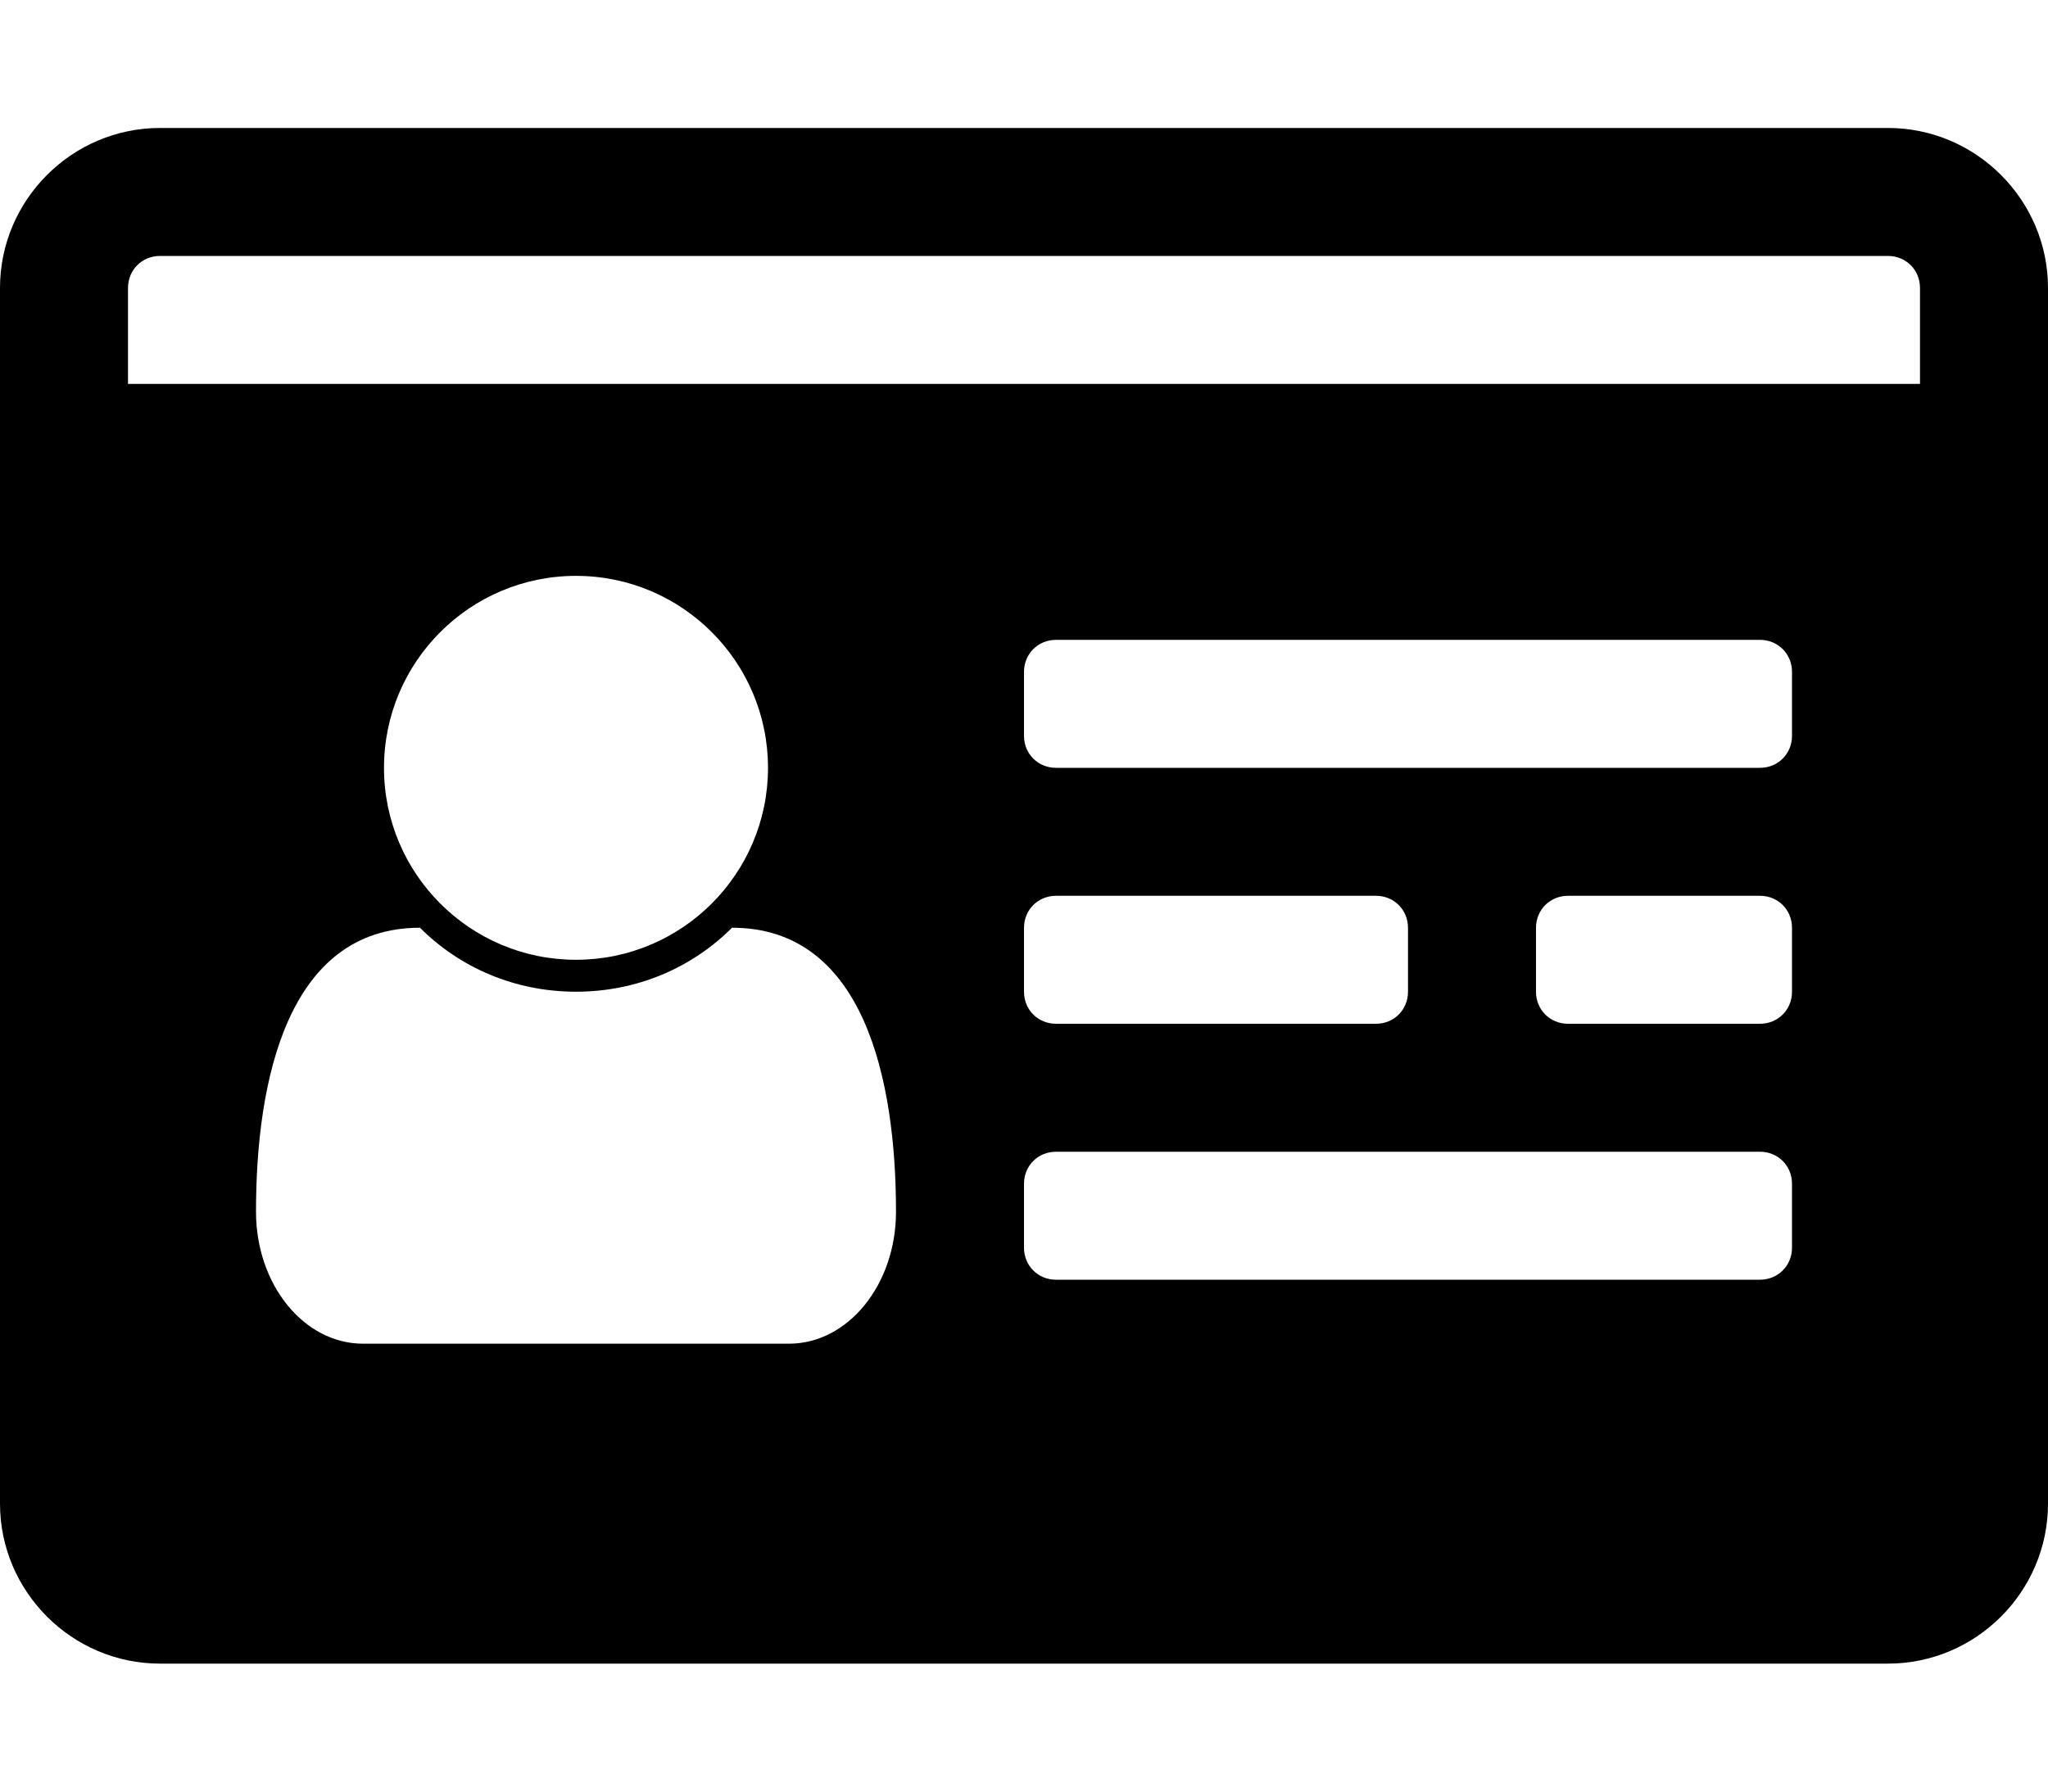
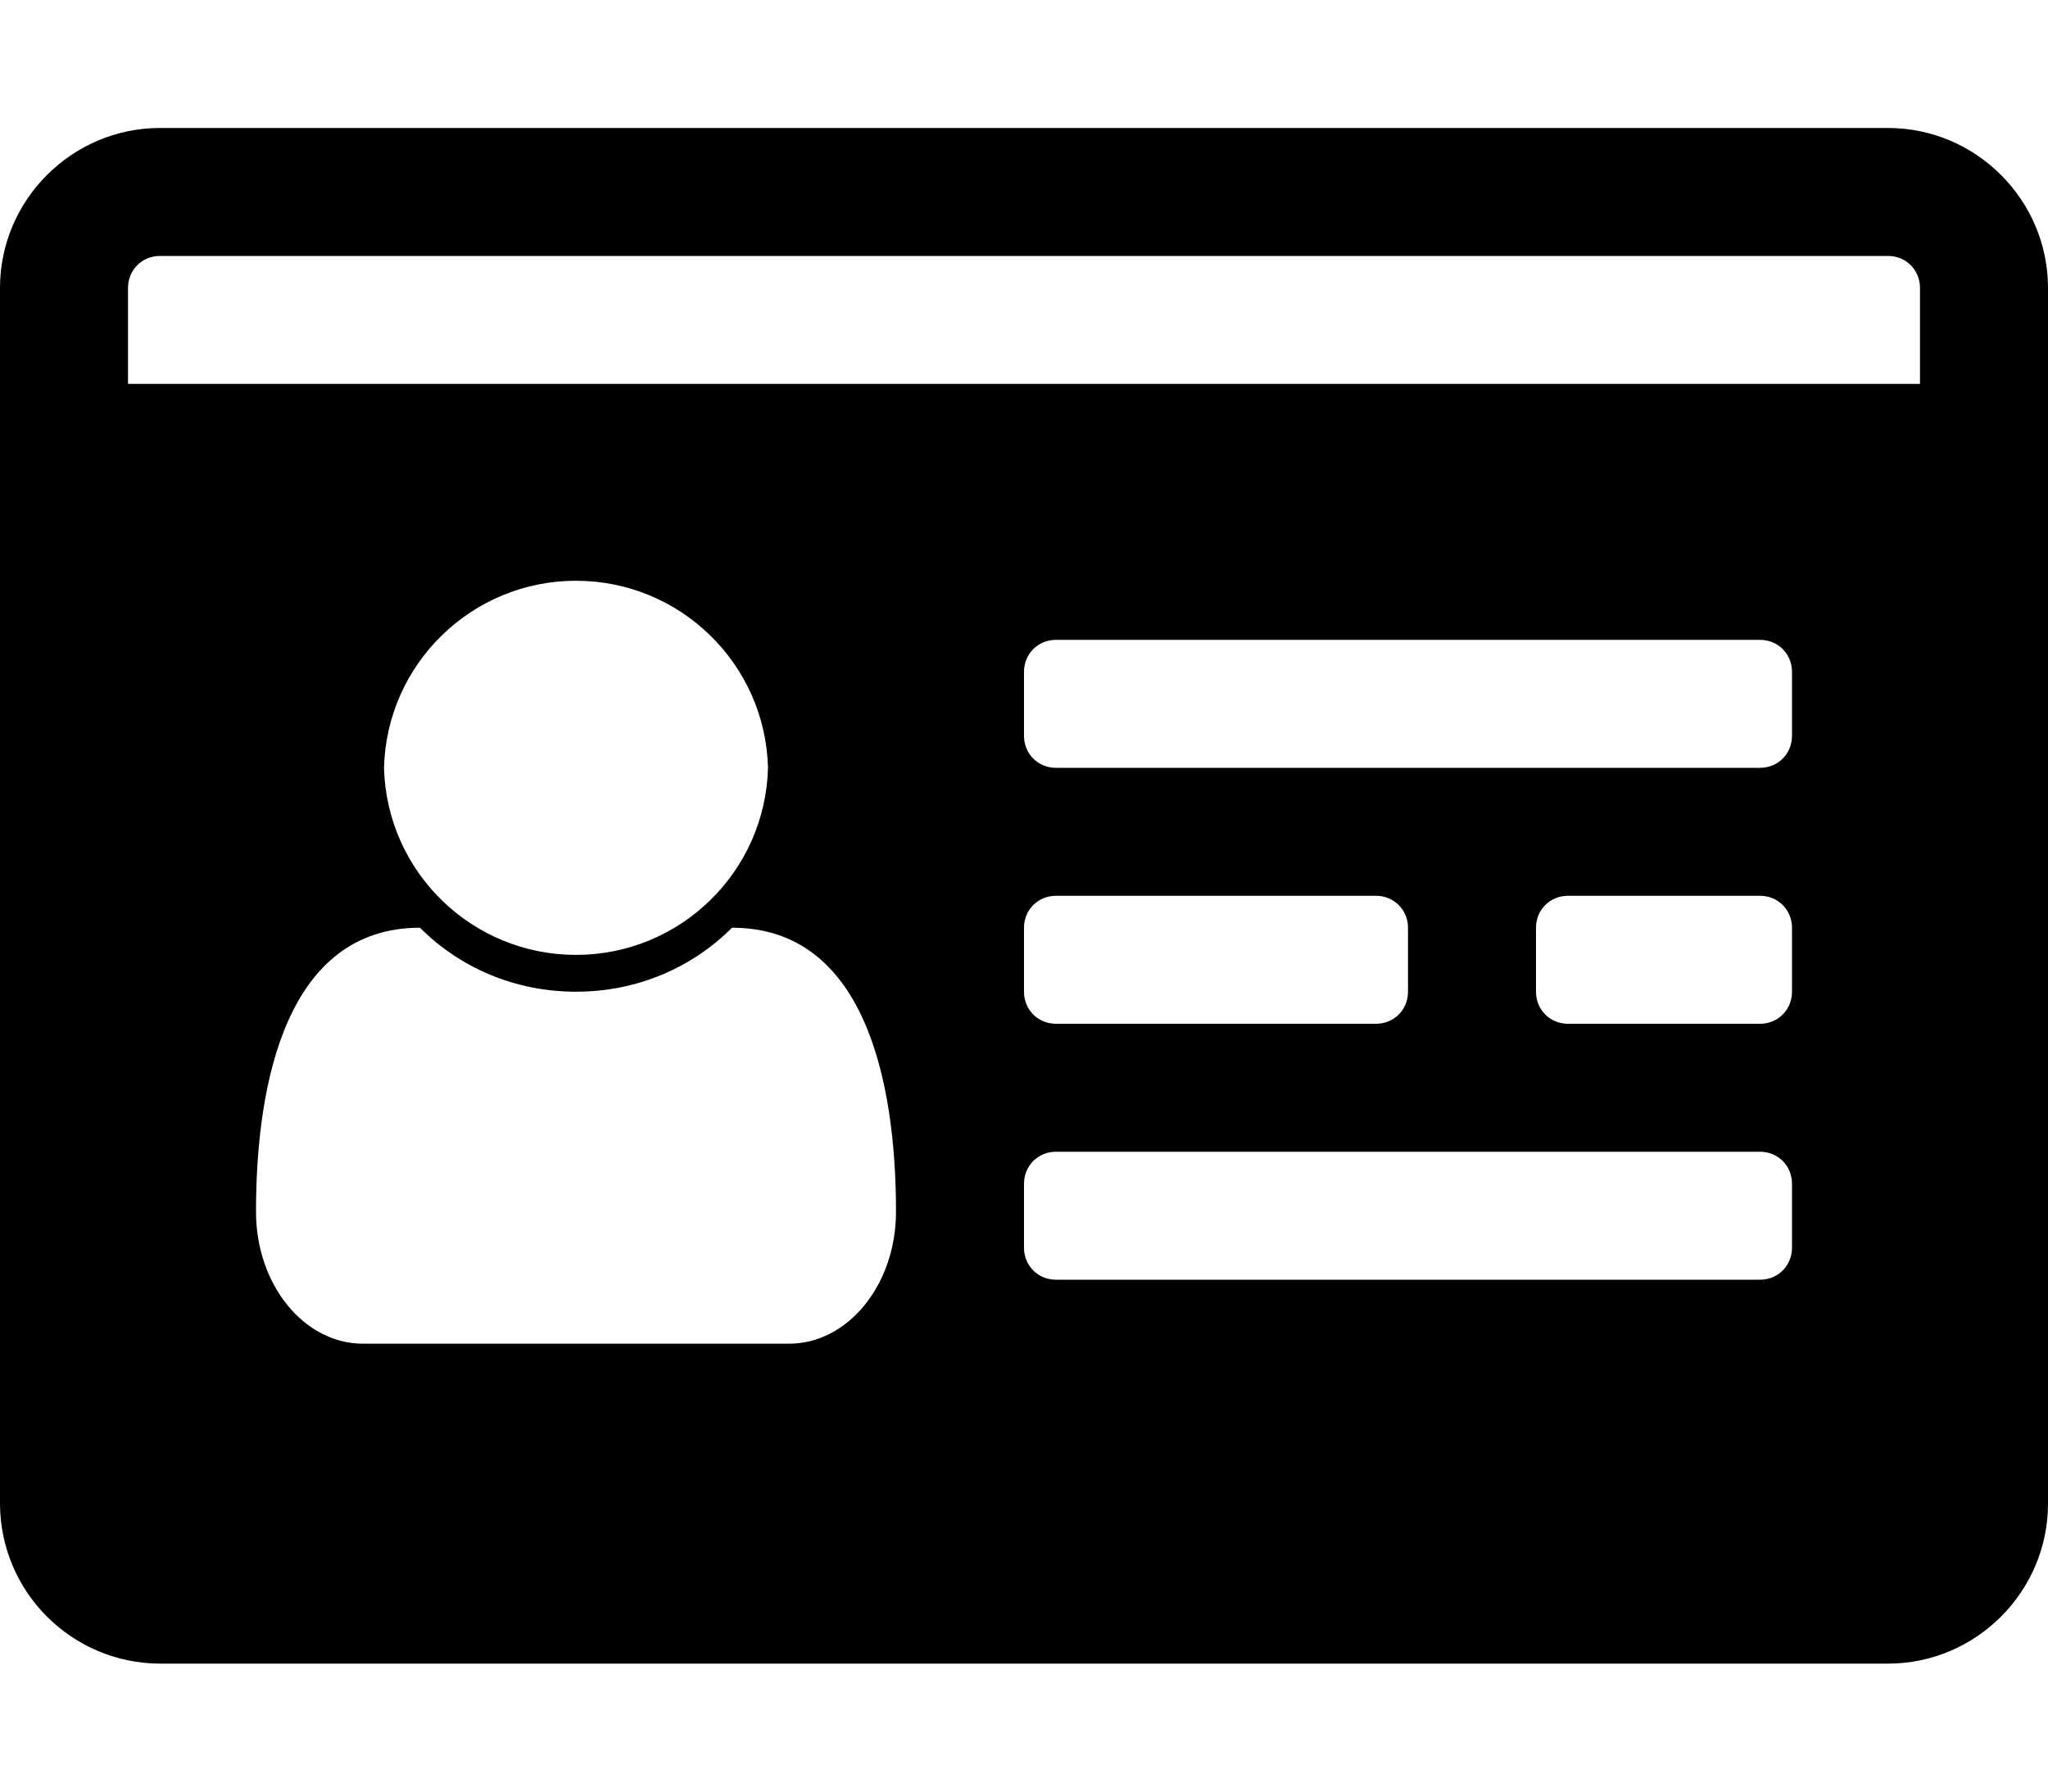
- <svg xmlns="http://www.w3.org/2000/svg" version="1.1" width="32" height="28" viewBox="0 0 32 28">
-   <path d="M14 18.937c0-2.063-0.5-4.438-2.562-4.438-0.625 0.625-1.484 1-2.438 1s-1.813-0.375-2.438-1c-2.063 0-2.562 2.375-2.562 4.438 0 1.141 0.75 2.063 1.672 2.063h6.656c0.922 0 1.672-0.922 1.672-2.063zM12 12c0-1.656-1.344-3-3-3s-3 1.344-3 3 1.344 3 3 3 3-1.344 3-3zM28 19.5v-1c0-0.281-0.219-0.5-0.5-0.5h-11c-0.281 0-0.5 0.219-0.5 0.5v1c0 0.281 0.219 0.5 0.5 0.5h11c0.281 0 0.5-0.219 0.5-0.5zM22 15.5v-1c0-0.281-0.219-0.5-0.5-0.5h-5c-0.281 0-0.5 0.219-0.5 0.5v1c0 0.281 0.219 0.5 0.5 0.5h5c0.281 0 0.5-0.219 0.5-0.5zM28 15.5v-1c0-0.281-0.219-0.5-0.5-0.5h-3c-0.281 0-0.5 0.219-0.5 0.5v1c0 0.281 0.219 0.5 0.5 0.5h3c0.281 0 0.5-0.219 0.5-0.5zM28 11.5v-1c0-0.281-0.219-0.5-0.5-0.5h-11c-0.281 0-0.5 0.219-0.5 0.5v1c0 0.281 0.219 0.5 0.5 0.5h11c0.281 0 0.5-0.219 0.5-0.5zM2 6h28v-1.5c0-0.281-0.219-0.5-0.5-0.5h-27c-0.281 0-0.5 0.219-0.5 0.5v1.5zM32 4.5v19c0 1.375-1.125 2.5-2.5 2.5h-27c-1.375 0-2.5-1.125-2.5-2.5v-19c0-1.375 1.125-2.5 2.5-2.5h27c1.375 0 2.5 1.125 2.5 2.5z" />
+ <svg xmlns="http://www.w3.org/2000/svg" width="32" height="28">
+   <path d="M14 18.937c0-2.063-.5-4.438-2.562-4.438-.625.625-1.484 1-2.438 1s-1.813-.375-2.438-1C4.499 14.499 4 16.874 4 18.937 4 20.078 4.75 21 5.672 21h6.656C13.25 21 14 20.078 14 18.937zM12 12a3.001 3.001 0 0 0-6 0 3.001 3.001 0 0 0 6 0zm16 7.5v-1c0-.281-.219-.5-.5-.5h-11c-.281 0-.5.219-.5.5v1c0 .281.219.5.5.5h11c.281 0 .5-.219.5-.5zm-6-4v-1c0-.281-.219-.5-.5-.5h-5c-.281 0-.5.219-.5.5v1c0 .281.219.5.5.5h5c.281 0 .5-.219.5-.5zm6 0v-1c0-.281-.219-.5-.5-.5h-3c-.281 0-.5.219-.5.5v1c0 .281.219.5.5.5h3c.281 0 .5-.219.5-.5zm0-4v-1c0-.281-.219-.5-.5-.5h-11c-.281 0-.5.219-.5.5v1c0 .281.219.5.5.5h11c.281 0 .5-.219.5-.5zM2 6h28V4.5c0-.281-.219-.5-.5-.5h-27c-.281 0-.5.219-.5.5V6zm30-1.5v19c0 1.375-1.125 2.5-2.5 2.5h-27A2.507 2.507 0 0 1 0 23.5v-19C0 3.125 1.125 2 2.5 2h27C30.875 2 32 3.125 32 4.5z" />
</svg>
